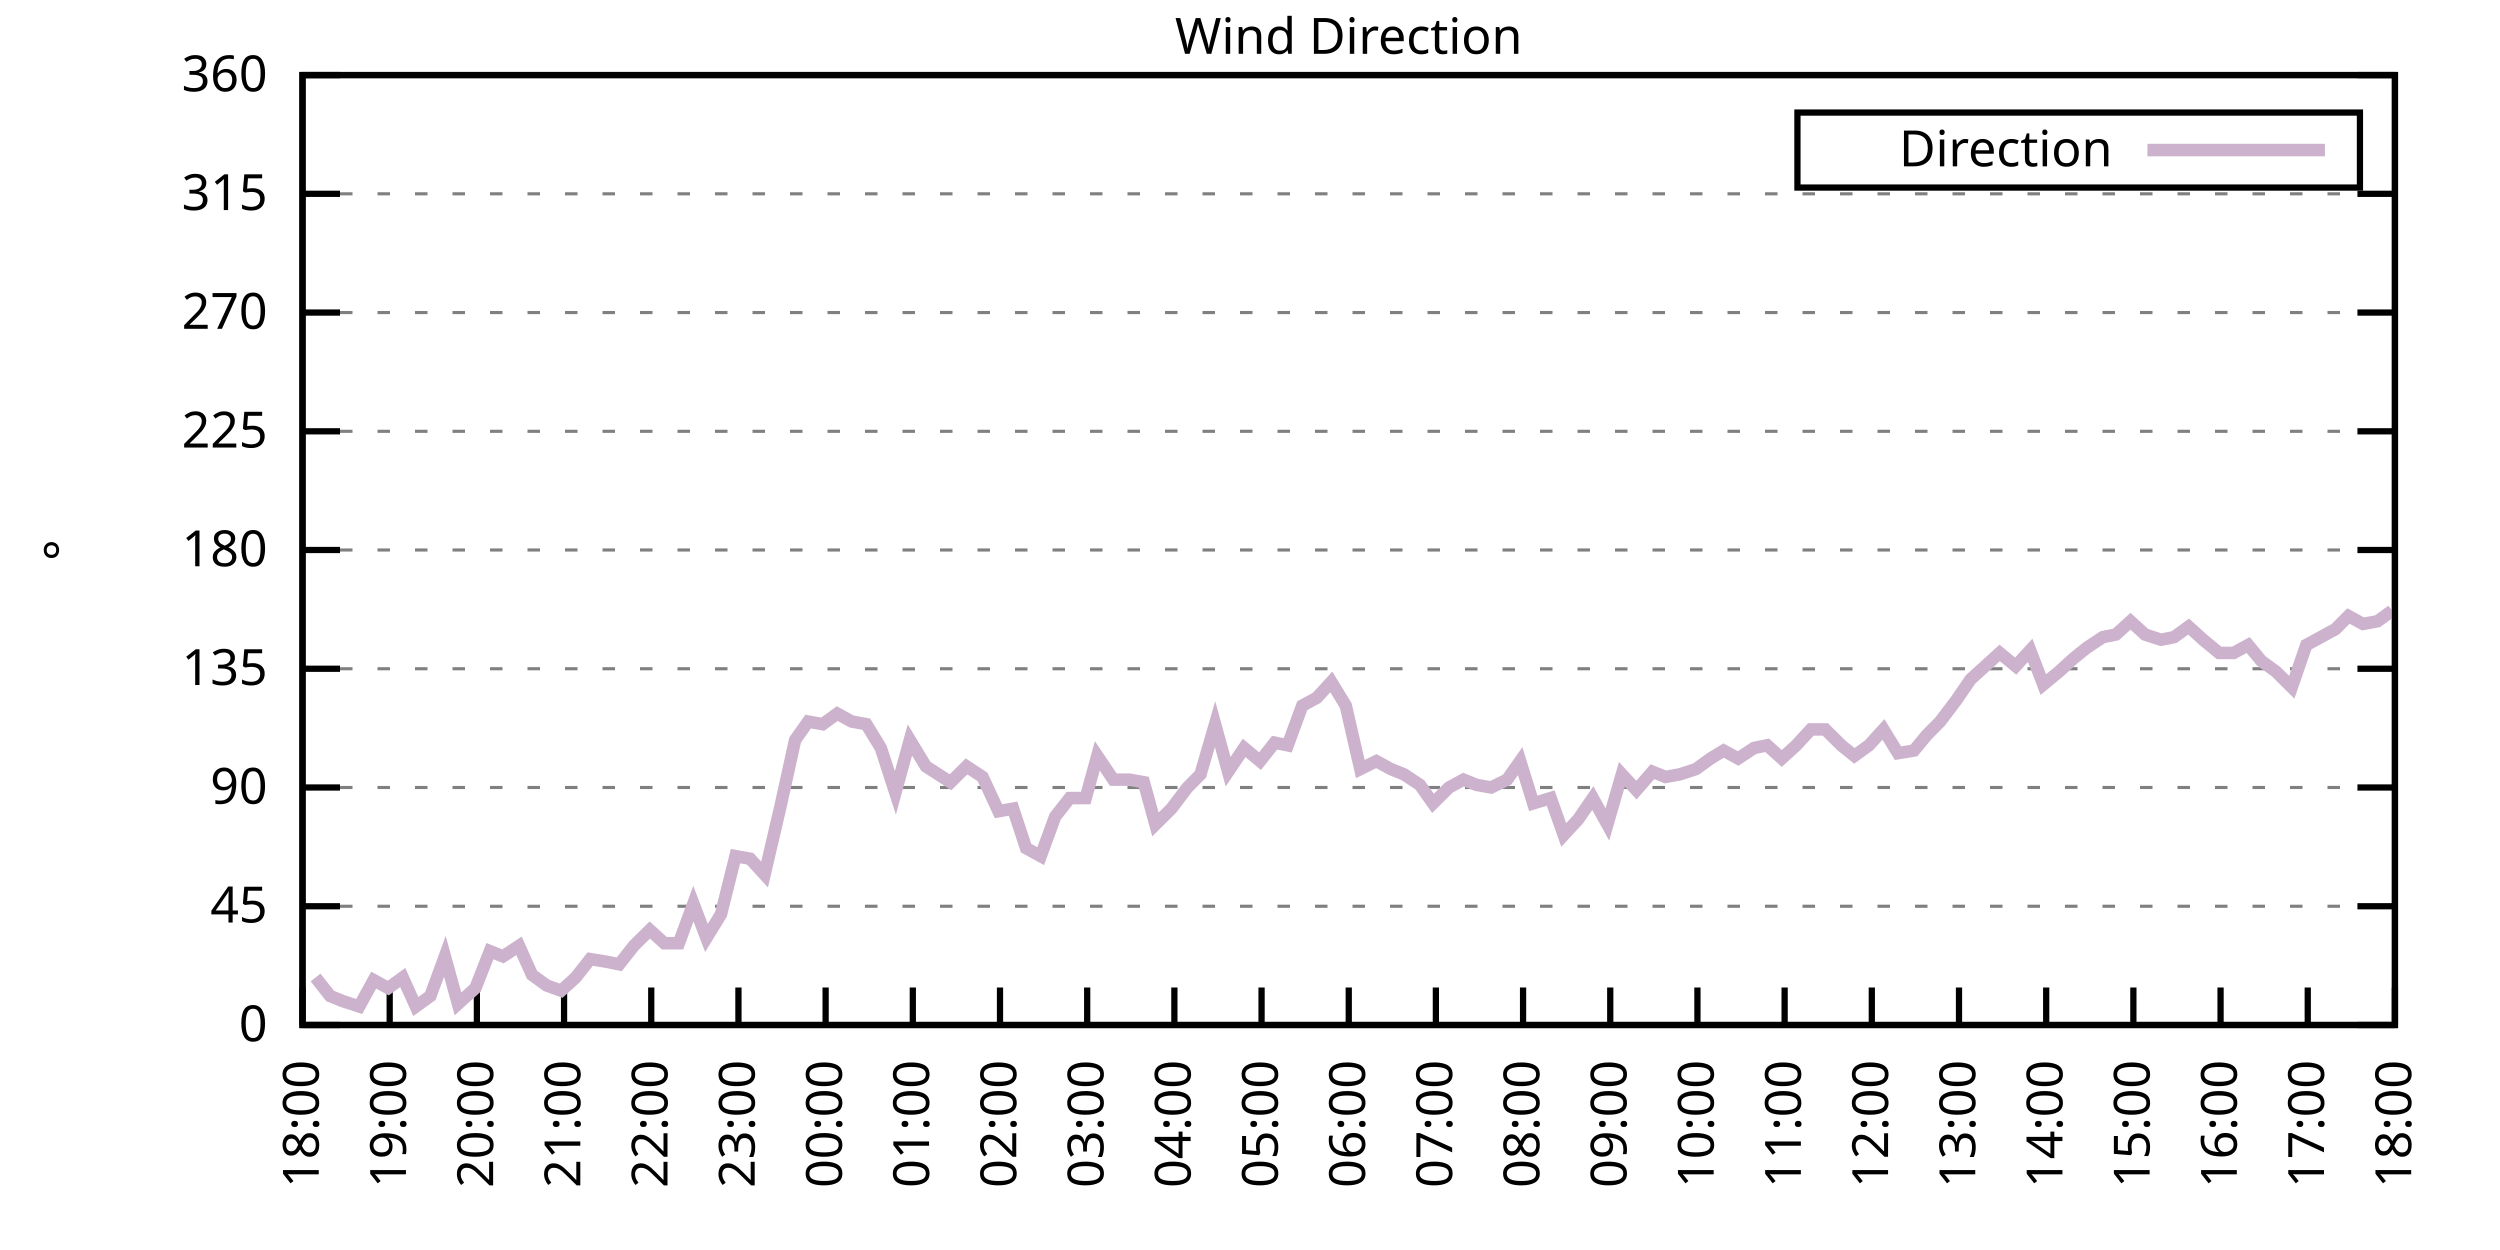
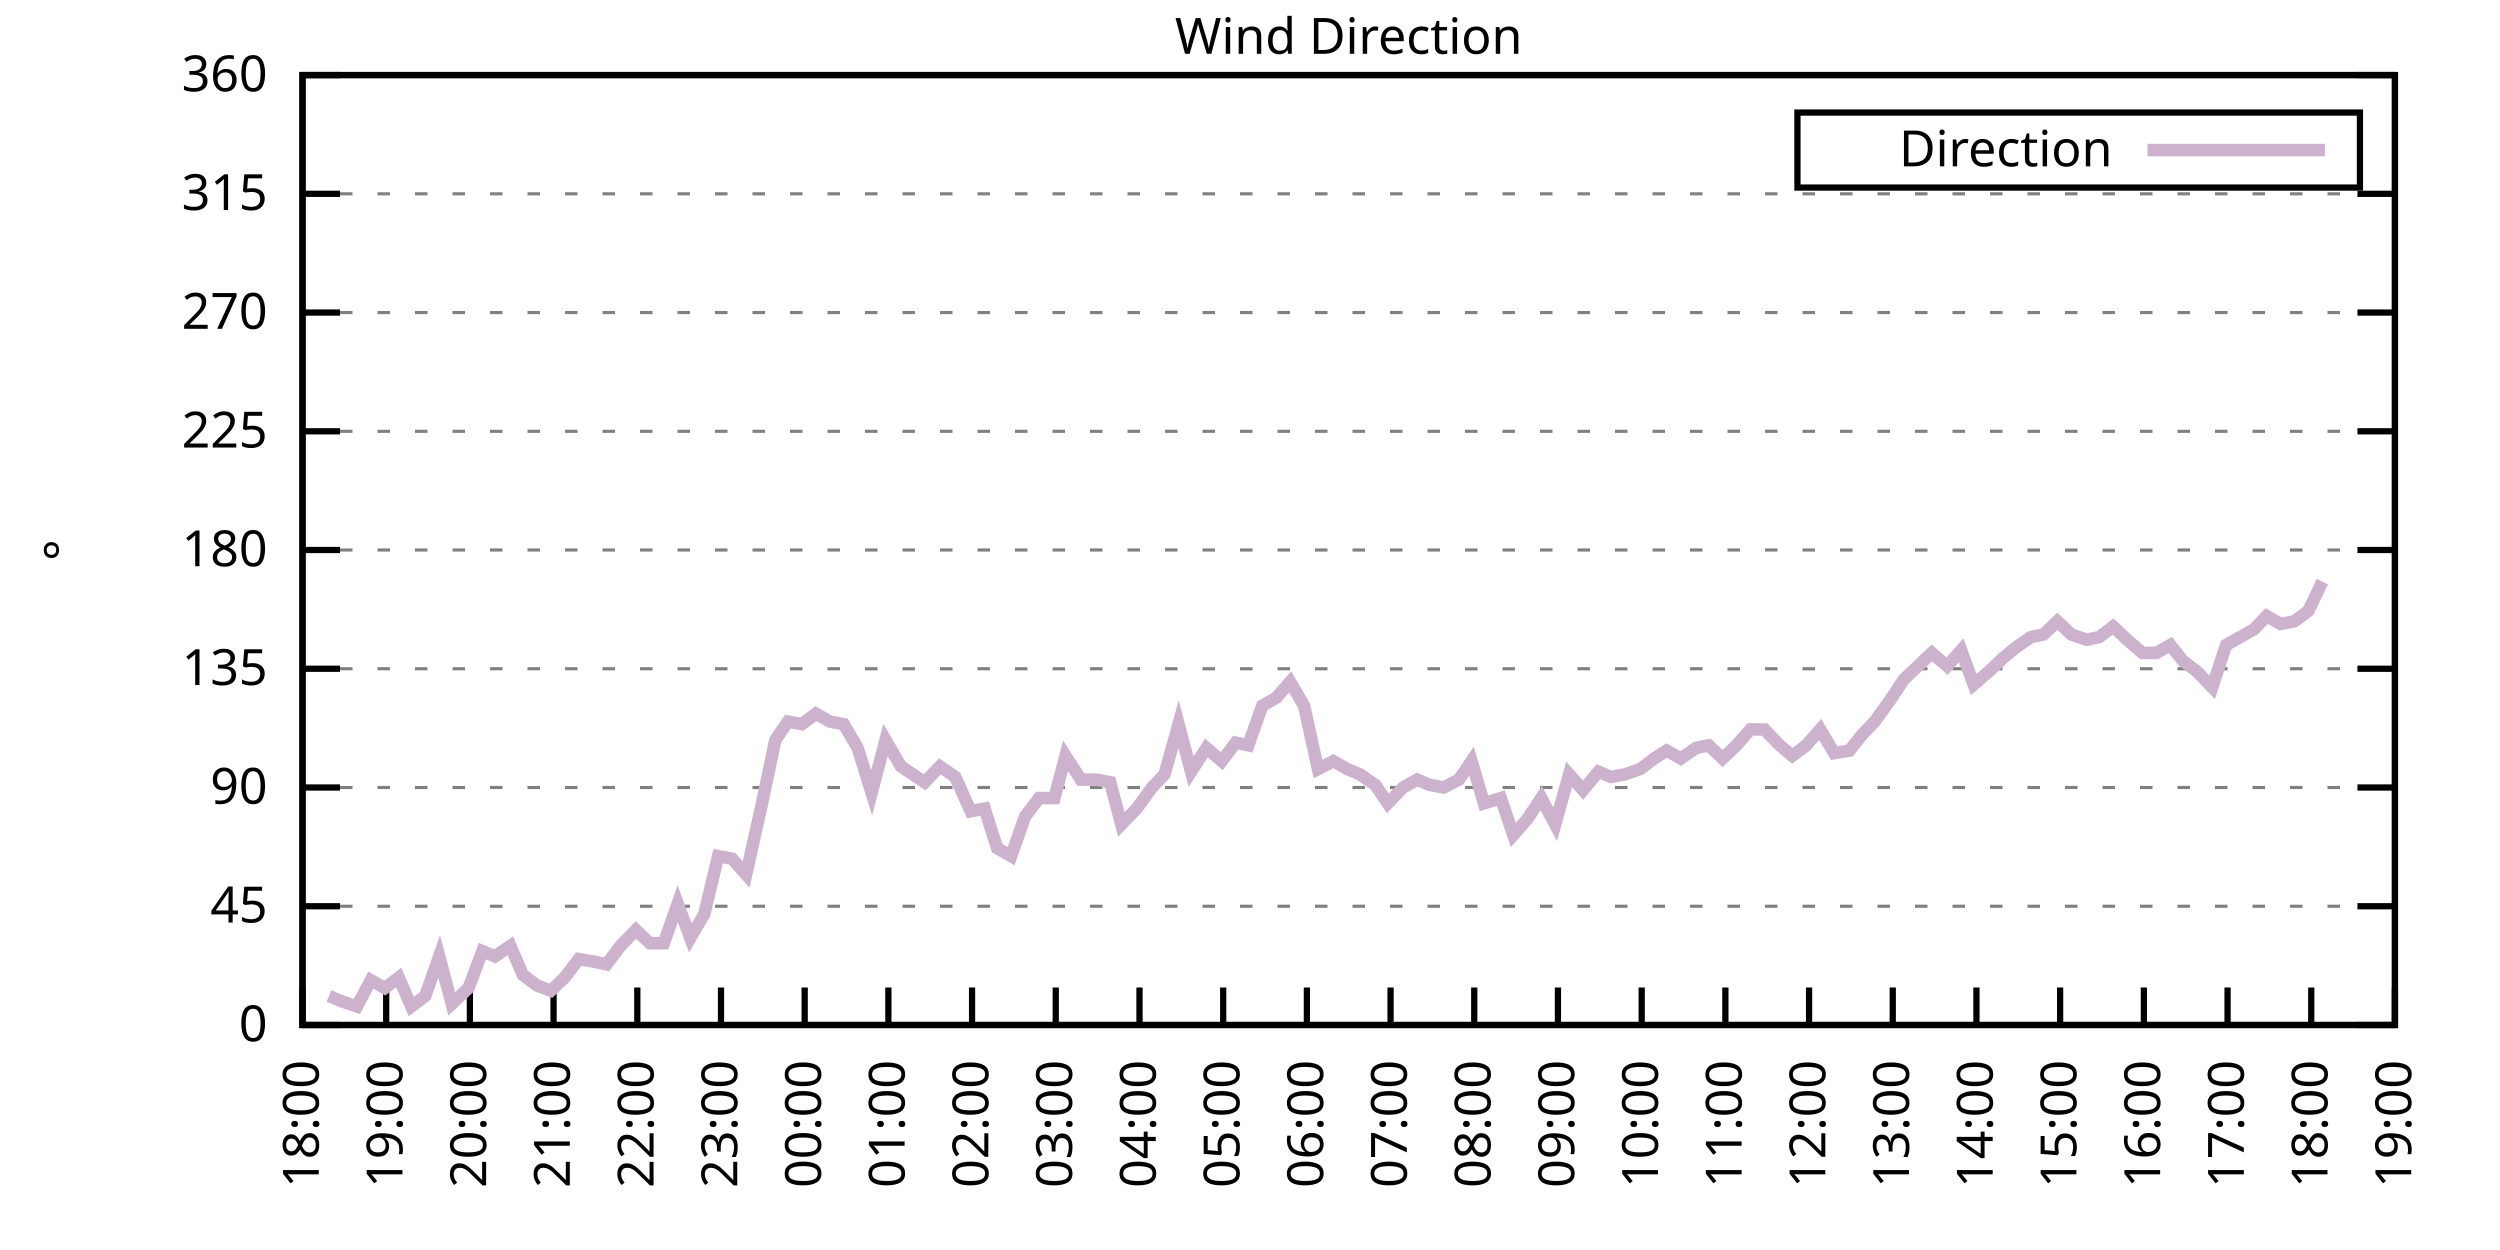
<svg xmlns="http://www.w3.org/2000/svg" xmlns:xlink="http://www.w3.org/1999/xlink" width="400" height="200" viewBox="0 0 400 200">
  <g id="gnuplot_canvas">
    <rect x="0" y="0" width="400" height="200" fill="none" />
    <defs>
      <circle id="gpDot" r="0.5" stroke-width="0.5" stroke="currentColor" />
      <path id="gpPt0" stroke-width="0.333" stroke="currentColor" d="M-1,0 h2 M0,-1 v2" />
      <path id="gpPt1" stroke-width="0.333" stroke="currentColor" d="M-1,-1 L1,1 M1,-1 L-1,1" />
      <path id="gpPt2" stroke-width="0.333" stroke="currentColor" d="M-1,0 L1,0 M0,-1 L0,1 M-1,-1 L1,1 M-1,1 L1,-1" />
      <rect id="gpPt3" stroke-width="0.333" stroke="currentColor" x="-1" y="-1" width="2" height="2" />
      <rect id="gpPt4" stroke-width="0.333" stroke="currentColor" fill="currentColor" x="-1" y="-1" width="2" height="2" />
      <circle id="gpPt5" stroke-width="0.333" stroke="currentColor" cx="0" cy="0" r="1" />
      <use xlink:href="#gpPt5" id="gpPt6" fill="currentColor" stroke="none" />
      <path id="gpPt7" stroke-width="0.333" stroke="currentColor" d="M0,-1.33 L-1.33,0.67 L1.33,0.67 z" />
      <use xlink:href="#gpPt7" id="gpPt8" fill="currentColor" stroke="none" />
      <use xlink:href="#gpPt7" id="gpPt9" stroke="currentColor" transform="rotate(180)" />
      <use xlink:href="#gpPt9" id="gpPt10" fill="currentColor" stroke="none" />
      <use xlink:href="#gpPt3" id="gpPt11" stroke="currentColor" transform="rotate(45)" />
      <use xlink:href="#gpPt11" id="gpPt12" fill="currentColor" stroke="none" />
      <path id="gpPt13" stroke-width="0.333" stroke="currentColor" d="M0,1.330 L1.265,0.411 L0.782,-1.067 L-0.782,-1.076 L-1.265,0.411 z" />
      <use xlink:href="#gpPt13" id="gpPt14" fill="currentColor" stroke="none" />
      <filter id="textbox" filterUnits="objectBoundingBox" x="0" y="0" height="1" width="1">
        <feFlood flood-color="white" flood-opacity="1" result="bgnd" />
        <feComposite in="SourceGraphic" in2="bgnd" operator="atop" />
      </filter>
      <filter id="greybox" filterUnits="objectBoundingBox" x="0" y="0" height="1" width="1">
        <feFlood flood-color="lightgrey" flood-opacity="1" result="grey" />
        <feComposite in="SourceGraphic" in2="grey" operator="atop" />
      </filter>
    </defs>
    <g fill="none" color="white" stroke="currentColor" stroke-width="1.00" stroke-linecap="butt" stroke-linejoin="miter">
</g>
    <g fill="none" color="black" stroke="currentColor" stroke-width="1.00" stroke-linecap="butt" stroke-linejoin="miter">
      <g stroke="none" shape-rendering="crispEdges">
        <polygon fill="rgb(255, 255, 255)" points="48.40,164.00 383.18,164.00 383.18,12.02 48.40,12.02 " />
      </g>
    </g>
    <g fill="none" color="black" stroke="currentColor" stroke-width="1.00" stroke-linecap="butt" stroke-linejoin="miter">
</g>
    <g fill="none" color="black" stroke="black" stroke-width="0.50" stroke-linecap="butt" stroke-linejoin="miter">
</g>
    <g fill="none" color="gray" stroke="currentColor" stroke-width="0.50" stroke-linecap="butt" stroke-linejoin="miter">
      <path stroke="gray" stroke-dasharray="2,4" class="gridline" d="M48.40,164.00 L383.19,164.00  " />
    </g>
    <g fill="none" color="gray" stroke="gray" stroke-width="1.00" stroke-linecap="butt" stroke-linejoin="miter">
</g>
    <g fill="none" color="black" stroke="currentColor" stroke-width="1.00" stroke-linecap="butt" stroke-linejoin="miter">
      <path stroke="black" d="M48.40,164.00 L54.40,164.00 M383.19,164.00 L377.19,164.00  " />
      <g transform="translate(42.80,166.60)" stroke="none" fill="black" font-family="Sans" font-size="8.00" text-anchor="end">
        <text>
          <tspan font-family="Sans"> 0</tspan>
        </text>
      </g>
    </g>
    <g fill="none" color="black" stroke="currentColor" stroke-width="1.00" stroke-linecap="butt" stroke-linejoin="miter">
</g>
    <g fill="none" color="black" stroke="black" stroke-width="0.50" stroke-linecap="butt" stroke-linejoin="miter">
</g>
    <g fill="none" color="gray" stroke="currentColor" stroke-width="0.50" stroke-linecap="butt" stroke-linejoin="miter">
      <path stroke="gray" stroke-dasharray="2,4" class="gridline" d="M48.40,145.00 L383.19,145.00  " />
    </g>
    <g fill="none" color="gray" stroke="gray" stroke-width="1.00" stroke-linecap="butt" stroke-linejoin="miter">
</g>
    <g fill="none" color="black" stroke="currentColor" stroke-width="1.00" stroke-linecap="butt" stroke-linejoin="miter">
      <path stroke="black" d="M48.40,145.00 L54.40,145.00 M383.19,145.00 L377.19,145.00  " />
      <g transform="translate(42.80,147.60)" stroke="none" fill="black" font-family="Sans" font-size="8.00" text-anchor="end">
        <text>
          <tspan font-family="Sans"> 45</tspan>
        </text>
      </g>
    </g>
    <g fill="none" color="black" stroke="currentColor" stroke-width="1.00" stroke-linecap="butt" stroke-linejoin="miter">
</g>
    <g fill="none" color="black" stroke="black" stroke-width="0.50" stroke-linecap="butt" stroke-linejoin="miter">
</g>
    <g fill="none" color="gray" stroke="currentColor" stroke-width="0.50" stroke-linecap="butt" stroke-linejoin="miter">
      <path stroke="gray" stroke-dasharray="2,4" class="gridline" d="M48.40,126.00 L383.19,126.00  " />
    </g>
    <g fill="none" color="gray" stroke="gray" stroke-width="1.00" stroke-linecap="butt" stroke-linejoin="miter">
</g>
    <g fill="none" color="black" stroke="currentColor" stroke-width="1.00" stroke-linecap="butt" stroke-linejoin="miter">
      <path stroke="black" d="M48.40,126.00 L54.40,126.00 M383.19,126.00 L377.19,126.00  " />
      <g transform="translate(42.80,128.60)" stroke="none" fill="black" font-family="Sans" font-size="8.00" text-anchor="end">
        <text>
          <tspan font-family="Sans"> 90</tspan>
        </text>
      </g>
    </g>
    <g fill="none" color="black" stroke="currentColor" stroke-width="1.00" stroke-linecap="butt" stroke-linejoin="miter">
</g>
    <g fill="none" color="black" stroke="black" stroke-width="0.50" stroke-linecap="butt" stroke-linejoin="miter">
</g>
    <g fill="none" color="gray" stroke="currentColor" stroke-width="0.50" stroke-linecap="butt" stroke-linejoin="miter">
      <path stroke="gray" stroke-dasharray="2,4" class="gridline" d="M48.40,107.00 L383.19,107.00  " />
    </g>
    <g fill="none" color="gray" stroke="gray" stroke-width="1.00" stroke-linecap="butt" stroke-linejoin="miter">
</g>
    <g fill="none" color="black" stroke="currentColor" stroke-width="1.00" stroke-linecap="butt" stroke-linejoin="miter">
      <path stroke="black" d="M48.40,107.00 L54.40,107.00 M383.19,107.00 L377.19,107.00  " />
      <g transform="translate(42.80,109.60)" stroke="none" fill="black" font-family="Sans" font-size="8.00" text-anchor="end">
        <text>
          <tspan font-family="Sans"> 135</tspan>
        </text>
      </g>
    </g>
    <g fill="none" color="black" stroke="currentColor" stroke-width="1.00" stroke-linecap="butt" stroke-linejoin="miter">
</g>
    <g fill="none" color="black" stroke="black" stroke-width="0.50" stroke-linecap="butt" stroke-linejoin="miter">
</g>
    <g fill="none" color="gray" stroke="currentColor" stroke-width="0.50" stroke-linecap="butt" stroke-linejoin="miter">
      <path stroke="gray" stroke-dasharray="2,4" class="gridline" d="M48.40,88.00 L383.19,88.00  " />
    </g>
    <g fill="none" color="gray" stroke="gray" stroke-width="1.00" stroke-linecap="butt" stroke-linejoin="miter">
</g>
    <g fill="none" color="black" stroke="currentColor" stroke-width="1.00" stroke-linecap="butt" stroke-linejoin="miter">
      <path stroke="black" d="M48.40,88.00 L54.40,88.00 M383.19,88.00 L377.19,88.00  " />
      <g transform="translate(42.80,90.60)" stroke="none" fill="black" font-family="Sans" font-size="8.00" text-anchor="end">
        <text>
          <tspan font-family="Sans"> 180</tspan>
        </text>
      </g>
    </g>
    <g fill="none" color="black" stroke="currentColor" stroke-width="1.00" stroke-linecap="butt" stroke-linejoin="miter">
</g>
    <g fill="none" color="black" stroke="black" stroke-width="0.50" stroke-linecap="butt" stroke-linejoin="miter">
</g>
    <g fill="none" color="gray" stroke="currentColor" stroke-width="0.50" stroke-linecap="butt" stroke-linejoin="miter">
      <path stroke="gray" stroke-dasharray="2,4" class="gridline" d="M48.40,69.01 L383.19,69.01  " />
    </g>
    <g fill="none" color="gray" stroke="gray" stroke-width="1.00" stroke-linecap="butt" stroke-linejoin="miter">
</g>
    <g fill="none" color="black" stroke="currentColor" stroke-width="1.00" stroke-linecap="butt" stroke-linejoin="miter">
      <path stroke="black" d="M48.40,69.01 L54.40,69.01 M383.19,69.01 L377.19,69.01  " />
      <g transform="translate(42.80,71.61)" stroke="none" fill="black" font-family="Sans" font-size="8.00" text-anchor="end">
        <text>
          <tspan font-family="Sans"> 225</tspan>
        </text>
      </g>
    </g>
    <g fill="none" color="black" stroke="currentColor" stroke-width="1.00" stroke-linecap="butt" stroke-linejoin="miter">
</g>
    <g fill="none" color="black" stroke="black" stroke-width="0.50" stroke-linecap="butt" stroke-linejoin="miter">
</g>
    <g fill="none" color="gray" stroke="currentColor" stroke-width="0.50" stroke-linecap="butt" stroke-linejoin="miter">
      <path stroke="gray" stroke-dasharray="2,4" class="gridline" d="M48.40,50.01 L383.19,50.01  " />
    </g>
    <g fill="none" color="gray" stroke="gray" stroke-width="1.00" stroke-linecap="butt" stroke-linejoin="miter">
</g>
    <g fill="none" color="black" stroke="currentColor" stroke-width="1.00" stroke-linecap="butt" stroke-linejoin="miter">
      <path stroke="black" d="M48.40,50.01 L54.40,50.01 M383.19,50.01 L377.19,50.01  " />
      <g transform="translate(42.80,52.61)" stroke="none" fill="black" font-family="Sans" font-size="8.00" text-anchor="end">
        <text>
          <tspan font-family="Sans"> 270</tspan>
        </text>
      </g>
    </g>
    <g fill="none" color="black" stroke="currentColor" stroke-width="1.00" stroke-linecap="butt" stroke-linejoin="miter">
</g>
    <g fill="none" color="black" stroke="black" stroke-width="0.50" stroke-linecap="butt" stroke-linejoin="miter">
</g>
    <g fill="none" color="gray" stroke="currentColor" stroke-width="0.50" stroke-linecap="butt" stroke-linejoin="miter">
      <path stroke="gray" stroke-dasharray="2,4" class="gridline" d="M48.40,31.01 L383.19,31.01  " />
    </g>
    <g fill="none" color="gray" stroke="gray" stroke-width="1.00" stroke-linecap="butt" stroke-linejoin="miter">
</g>
    <g fill="none" color="black" stroke="currentColor" stroke-width="1.00" stroke-linecap="butt" stroke-linejoin="miter">
      <path stroke="black" d="M48.40,31.01 L54.40,31.01 M383.19,31.01 L377.19,31.01  " />
      <g transform="translate(42.80,33.61)" stroke="none" fill="black" font-family="Sans" font-size="8.00" text-anchor="end">
        <text>
          <tspan font-family="Sans"> 315</tspan>
        </text>
      </g>
    </g>
    <g fill="none" color="black" stroke="currentColor" stroke-width="1.00" stroke-linecap="butt" stroke-linejoin="miter">
</g>
    <g fill="none" color="black" stroke="black" stroke-width="0.50" stroke-linecap="butt" stroke-linejoin="miter">
</g>
    <g fill="none" color="gray" stroke="currentColor" stroke-width="0.50" stroke-linecap="butt" stroke-linejoin="miter">
      <path stroke="gray" stroke-dasharray="2,4" class="gridline" d="M48.40,12.01 L383.19,12.01  " />
    </g>
    <g fill="none" color="gray" stroke="gray" stroke-width="1.00" stroke-linecap="butt" stroke-linejoin="miter">
</g>
    <g fill="none" color="black" stroke="currentColor" stroke-width="1.00" stroke-linecap="butt" stroke-linejoin="miter">
      <path stroke="black" d="M48.40,12.01 L54.40,12.01 M383.19,12.01 L377.19,12.01  " />
      <g transform="translate(42.80,14.61)" stroke="none" fill="black" font-family="Sans" font-size="8.00" text-anchor="end">
        <text>
          <tspan font-family="Sans"> 360</tspan>
        </text>
      </g>
    </g>
    <g fill="none" color="black" stroke="currentColor" stroke-width="1.00" stroke-linecap="butt" stroke-linejoin="miter">
      <path stroke="black" d="M48.40,164.00 L48.40,158.00  " />
      <g transform="translate(51.00,169.60) rotate(270.00)" stroke="none" fill="black" font-family="Sans" font-size="8.00" text-anchor="end">
        <text>
          <tspan font-family="Sans">18:00</tspan>
        </text>
      </g>
    </g>
    <g fill="none" color="black" stroke="currentColor" stroke-width="1.00" stroke-linecap="butt" stroke-linejoin="miter">
-       <path stroke="black" d="M62.35,164.00 L62.35,158.00  " />
-       <g transform="translate(64.95,169.60) rotate(270.00)" stroke="none" fill="black" font-family="Sans" font-size="8.00" text-anchor="end">
+       <path stroke="black" d="M61.79,164.00 L61.79,158.00  " />
+       <g transform="translate(64.39,169.60) rotate(270.00)" stroke="none" fill="black" font-family="Sans" font-size="8.00" text-anchor="end">
        <text>
          <tspan font-family="Sans">19:00</tspan>
        </text>
      </g>
    </g>
    <g fill="none" color="black" stroke="currentColor" stroke-width="1.00" stroke-linecap="butt" stroke-linejoin="miter">
-       <path stroke="black" d="M76.30,164.00 L76.30,158.00  " />
-       <g transform="translate(78.90,169.60) rotate(270.00)" stroke="none" fill="black" font-family="Sans" font-size="8.00" text-anchor="end">
+       <path stroke="black" d="M75.18,164.00 L75.18,158.00  " />
+       <g transform="translate(77.78,169.60) rotate(270.00)" stroke="none" fill="black" font-family="Sans" font-size="8.00" text-anchor="end">
        <text>
          <tspan font-family="Sans">20:00</tspan>
        </text>
      </g>
    </g>
    <g fill="none" color="black" stroke="currentColor" stroke-width="1.00" stroke-linecap="butt" stroke-linejoin="miter">
-       <path stroke="black" d="M90.25,164.00 L90.25,158.00  " />
-       <g transform="translate(92.85,169.60) rotate(270.00)" stroke="none" fill="black" font-family="Sans" font-size="8.00" text-anchor="end">
+       <path stroke="black" d="M88.57,164.00 L88.57,158.00  " />
+       <g transform="translate(91.17,169.60) rotate(270.00)" stroke="none" fill="black" font-family="Sans" font-size="8.00" text-anchor="end">
        <text>
          <tspan font-family="Sans">21:00</tspan>
        </text>
      </g>
    </g>
    <g fill="none" color="black" stroke="currentColor" stroke-width="1.00" stroke-linecap="butt" stroke-linejoin="miter">
-       <path stroke="black" d="M104.20,164.00 L104.20,158.00  " />
-       <g transform="translate(106.80,169.60) rotate(270.00)" stroke="none" fill="black" font-family="Sans" font-size="8.00" text-anchor="end">
+       <path stroke="black" d="M101.97,164.00 L101.97,158.00  " />
+       <g transform="translate(104.57,169.60) rotate(270.00)" stroke="none" fill="black" font-family="Sans" font-size="8.00" text-anchor="end">
        <text>
          <tspan font-family="Sans">22:00</tspan>
        </text>
      </g>
    </g>
    <g fill="none" color="black" stroke="currentColor" stroke-width="1.00" stroke-linecap="butt" stroke-linejoin="miter">
-       <path stroke="black" d="M118.15,164.00 L118.15,158.00  " />
-       <g transform="translate(120.75,169.60) rotate(270.00)" stroke="none" fill="black" font-family="Sans" font-size="8.00" text-anchor="end">
+       <path stroke="black" d="M115.36,164.00 L115.36,158.00  " />
+       <g transform="translate(117.96,169.60) rotate(270.00)" stroke="none" fill="black" font-family="Sans" font-size="8.00" text-anchor="end">
        <text>
          <tspan font-family="Sans">23:00</tspan>
        </text>
      </g>
    </g>
    <g fill="none" color="black" stroke="currentColor" stroke-width="1.00" stroke-linecap="butt" stroke-linejoin="miter">
-       <path stroke="black" d="M132.10,164.00 L132.10,158.00  " />
-       <g transform="translate(134.70,169.60) rotate(270.00)" stroke="none" fill="black" font-family="Sans" font-size="8.00" text-anchor="end">
+       <path stroke="black" d="M128.75,164.00 L128.75,158.00  " />
+       <g transform="translate(131.35,169.60) rotate(270.00)" stroke="none" fill="black" font-family="Sans" font-size="8.00" text-anchor="end">
        <text>
          <tspan font-family="Sans">00:00</tspan>
        </text>
      </g>
    </g>
    <g fill="none" color="black" stroke="currentColor" stroke-width="1.00" stroke-linecap="butt" stroke-linejoin="miter">
-       <path stroke="black" d="M146.05,164.00 L146.05,158.00  " />
-       <g transform="translate(148.65,169.60) rotate(270.00)" stroke="none" fill="black" font-family="Sans" font-size="8.00" text-anchor="end">
+       <path stroke="black" d="M142.14,164.00 L142.14,158.00  " />
+       <g transform="translate(144.74,169.60) rotate(270.00)" stroke="none" fill="black" font-family="Sans" font-size="8.00" text-anchor="end">
        <text>
          <tspan font-family="Sans">01:00</tspan>
        </text>
      </g>
    </g>
    <g fill="none" color="black" stroke="currentColor" stroke-width="1.00" stroke-linecap="butt" stroke-linejoin="miter">
-       <path stroke="black" d="M160.00,164.00 L160.00,158.00  " />
-       <g transform="translate(162.60,169.60) rotate(270.00)" stroke="none" fill="black" font-family="Sans" font-size="8.00" text-anchor="end">
+       <path stroke="black" d="M155.53,164.00 L155.53,158.00  " />
+       <g transform="translate(158.13,169.60) rotate(270.00)" stroke="none" fill="black" font-family="Sans" font-size="8.00" text-anchor="end">
        <text>
          <tspan font-family="Sans">02:00</tspan>
        </text>
      </g>
    </g>
    <g fill="none" color="black" stroke="currentColor" stroke-width="1.00" stroke-linecap="butt" stroke-linejoin="miter">
-       <path stroke="black" d="M173.95,164.00 L173.95,158.00  " />
-       <g transform="translate(176.55,169.60) rotate(270.00)" stroke="none" fill="black" font-family="Sans" font-size="8.00" text-anchor="end">
+       <path stroke="black" d="M168.92,164.00 L168.92,158.00  " />
+       <g transform="translate(171.52,169.60) rotate(270.00)" stroke="none" fill="black" font-family="Sans" font-size="8.00" text-anchor="end">
        <text>
          <tspan font-family="Sans">03:00</tspan>
        </text>
      </g>
    </g>
    <g fill="none" color="black" stroke="currentColor" stroke-width="1.00" stroke-linecap="butt" stroke-linejoin="miter">
-       <path stroke="black" d="M187.90,164.00 L187.90,158.00  " />
-       <g transform="translate(190.50,169.60) rotate(270.00)" stroke="none" fill="black" font-family="Sans" font-size="8.00" text-anchor="end">
+       <path stroke="black" d="M182.32,164.00 L182.32,158.00  " />
+       <g transform="translate(184.92,169.60) rotate(270.00)" stroke="none" fill="black" font-family="Sans" font-size="8.00" text-anchor="end">
        <text>
          <tspan font-family="Sans">04:00</tspan>
        </text>
      </g>
    </g>
    <g fill="none" color="black" stroke="currentColor" stroke-width="1.00" stroke-linecap="butt" stroke-linejoin="miter">
-       <path stroke="black" d="M201.85,164.00 L201.85,158.00  " />
-       <g transform="translate(204.45,169.60) rotate(270.00)" stroke="none" fill="black" font-family="Sans" font-size="8.00" text-anchor="end">
+       <path stroke="black" d="M195.71,164.00 L195.71,158.00  " />
+       <g transform="translate(198.31,169.60) rotate(270.00)" stroke="none" fill="black" font-family="Sans" font-size="8.00" text-anchor="end">
        <text>
          <tspan font-family="Sans">05:00</tspan>
        </text>
      </g>
    </g>
    <g fill="none" color="black" stroke="currentColor" stroke-width="1.00" stroke-linecap="butt" stroke-linejoin="miter">
-       <path stroke="black" d="M215.80,164.00 L215.80,158.00  " />
-       <g transform="translate(218.40,169.60) rotate(270.00)" stroke="none" fill="black" font-family="Sans" font-size="8.00" text-anchor="end">
+       <path stroke="black" d="M209.10,164.00 L209.10,158.00  " />
+       <g transform="translate(211.70,169.60) rotate(270.00)" stroke="none" fill="black" font-family="Sans" font-size="8.00" text-anchor="end">
        <text>
          <tspan font-family="Sans">06:00</tspan>
        </text>
      </g>
    </g>
    <g fill="none" color="black" stroke="currentColor" stroke-width="1.00" stroke-linecap="butt" stroke-linejoin="miter">
-       <path stroke="black" d="M229.74,164.00 L229.74,158.00  " />
-       <g transform="translate(232.34,169.60) rotate(270.00)" stroke="none" fill="black" font-family="Sans" font-size="8.00" text-anchor="end">
+       <path stroke="black" d="M222.49,164.00 L222.49,158.00  " />
+       <g transform="translate(225.09,169.60) rotate(270.00)" stroke="none" fill="black" font-family="Sans" font-size="8.00" text-anchor="end">
        <text>
          <tspan font-family="Sans">07:00</tspan>
        </text>
      </g>
    </g>
    <g fill="none" color="black" stroke="currentColor" stroke-width="1.00" stroke-linecap="butt" stroke-linejoin="miter">
-       <path stroke="black" d="M243.69,164.00 L243.69,158.00  " />
-       <g transform="translate(246.29,169.60) rotate(270.00)" stroke="none" fill="black" font-family="Sans" font-size="8.00" text-anchor="end">
+       <path stroke="black" d="M235.88,164.00 L235.88,158.00  " />
+       <g transform="translate(238.48,169.60) rotate(270.00)" stroke="none" fill="black" font-family="Sans" font-size="8.00" text-anchor="end">
        <text>
          <tspan font-family="Sans">08:00</tspan>
        </text>
      </g>
    </g>
    <g fill="none" color="black" stroke="currentColor" stroke-width="1.00" stroke-linecap="butt" stroke-linejoin="miter">
-       <path stroke="black" d="M257.64,164.00 L257.64,158.00  " />
-       <g transform="translate(260.24,169.60) rotate(270.00)" stroke="none" fill="black" font-family="Sans" font-size="8.00" text-anchor="end">
+       <path stroke="black" d="M249.27,164.00 L249.27,158.00  " />
+       <g transform="translate(251.87,169.60) rotate(270.00)" stroke="none" fill="black" font-family="Sans" font-size="8.00" text-anchor="end">
        <text>
          <tspan font-family="Sans">09:00</tspan>
        </text>
      </g>
    </g>
    <g fill="none" color="black" stroke="currentColor" stroke-width="1.00" stroke-linecap="butt" stroke-linejoin="miter">
-       <path stroke="black" d="M271.59,164.00 L271.59,158.00  " />
-       <g transform="translate(274.19,169.60) rotate(270.00)" stroke="none" fill="black" font-family="Sans" font-size="8.00" text-anchor="end">
+       <path stroke="black" d="M262.67,164.00 L262.67,158.00  " />
+       <g transform="translate(265.27,169.60) rotate(270.00)" stroke="none" fill="black" font-family="Sans" font-size="8.00" text-anchor="end">
        <text>
          <tspan font-family="Sans">10:00</tspan>
        </text>
      </g>
    </g>
    <g fill="none" color="black" stroke="currentColor" stroke-width="1.00" stroke-linecap="butt" stroke-linejoin="miter">
-       <path stroke="black" d="M285.54,164.00 L285.54,158.00  " />
-       <g transform="translate(288.14,169.60) rotate(270.00)" stroke="none" fill="black" font-family="Sans" font-size="8.00" text-anchor="end">
+       <path stroke="black" d="M276.06,164.00 L276.06,158.00  " />
+       <g transform="translate(278.66,169.60) rotate(270.00)" stroke="none" fill="black" font-family="Sans" font-size="8.00" text-anchor="end">
        <text>
          <tspan font-family="Sans">11:00</tspan>
        </text>
      </g>
    </g>
    <g fill="none" color="black" stroke="currentColor" stroke-width="1.00" stroke-linecap="butt" stroke-linejoin="miter">
-       <path stroke="black" d="M299.49,164.00 L299.49,158.00  " />
-       <g transform="translate(302.09,169.60) rotate(270.00)" stroke="none" fill="black" font-family="Sans" font-size="8.00" text-anchor="end">
+       <path stroke="black" d="M289.45,164.00 L289.45,158.00  " />
+       <g transform="translate(292.05,169.60) rotate(270.00)" stroke="none" fill="black" font-family="Sans" font-size="8.00" text-anchor="end">
        <text>
          <tspan font-family="Sans">12:00</tspan>
        </text>
      </g>
    </g>
    <g fill="none" color="black" stroke="currentColor" stroke-width="1.00" stroke-linecap="butt" stroke-linejoin="miter">
-       <path stroke="black" d="M313.44,164.00 L313.44,158.00  " />
-       <g transform="translate(316.04,169.60) rotate(270.00)" stroke="none" fill="black" font-family="Sans" font-size="8.00" text-anchor="end">
+       <path stroke="black" d="M302.84,164.00 L302.84,158.00  " />
+       <g transform="translate(305.44,169.60) rotate(270.00)" stroke="none" fill="black" font-family="Sans" font-size="8.00" text-anchor="end">
        <text>
          <tspan font-family="Sans">13:00</tspan>
        </text>
      </g>
    </g>
    <g fill="none" color="black" stroke="currentColor" stroke-width="1.00" stroke-linecap="butt" stroke-linejoin="miter">
-       <path stroke="black" d="M327.39,164.00 L327.39,158.00  " />
-       <g transform="translate(329.99,169.60) rotate(270.00)" stroke="none" fill="black" font-family="Sans" font-size="8.00" text-anchor="end">
+       <path stroke="black" d="M316.23,164.00 L316.23,158.00  " />
+       <g transform="translate(318.83,169.60) rotate(270.00)" stroke="none" fill="black" font-family="Sans" font-size="8.00" text-anchor="end">
        <text>
          <tspan font-family="Sans">14:00</tspan>
        </text>
      </g>
    </g>
    <g fill="none" color="black" stroke="currentColor" stroke-width="1.00" stroke-linecap="butt" stroke-linejoin="miter">
-       <path stroke="black" d="M341.34,164.00 L341.34,158.00  " />
-       <g transform="translate(343.94,169.60) rotate(270.00)" stroke="none" fill="black" font-family="Sans" font-size="8.00" text-anchor="end">
+       <path stroke="black" d="M329.62,164.00 L329.62,158.00  " />
+       <g transform="translate(332.22,169.60) rotate(270.00)" stroke="none" fill="black" font-family="Sans" font-size="8.00" text-anchor="end">
        <text>
          <tspan font-family="Sans">15:00</tspan>
        </text>
      </g>
    </g>
    <g fill="none" color="black" stroke="currentColor" stroke-width="1.00" stroke-linecap="butt" stroke-linejoin="miter">
-       <path stroke="black" d="M355.29,164.00 L355.29,158.00  " />
-       <g transform="translate(357.89,169.60) rotate(270.00)" stroke="none" fill="black" font-family="Sans" font-size="8.00" text-anchor="end">
+       <path stroke="black" d="M343.02,164.00 L343.02,158.00  " />
+       <g transform="translate(345.62,169.60) rotate(270.00)" stroke="none" fill="black" font-family="Sans" font-size="8.00" text-anchor="end">
        <text>
          <tspan font-family="Sans">16:00</tspan>
        </text>
      </g>
    </g>
    <g fill="none" color="black" stroke="currentColor" stroke-width="1.00" stroke-linecap="butt" stroke-linejoin="miter">
-       <path stroke="black" d="M369.24,164.00 L369.24,158.00  " />
-       <g transform="translate(371.84,169.60) rotate(270.00)" stroke="none" fill="black" font-family="Sans" font-size="8.00" text-anchor="end">
+       <path stroke="black" d="M356.41,164.00 L356.41,158.00  " />
+       <g transform="translate(359.01,169.60) rotate(270.00)" stroke="none" fill="black" font-family="Sans" font-size="8.00" text-anchor="end">
        <text>
          <tspan font-family="Sans">17:00</tspan>
+         </text>
+       </g>
+     </g>
+     <g fill="none" color="black" stroke="currentColor" stroke-width="1.00" stroke-linecap="butt" stroke-linejoin="miter">
+       <path stroke="black" d="M369.80,164.00 L369.80,158.00  " />
+       <g transform="translate(372.40,169.60) rotate(270.00)" stroke="none" fill="black" font-family="Sans" font-size="8.00" text-anchor="end">
+         <text>
+           <tspan font-family="Sans">18:00</tspan>
        </text>
      </g>
    </g>
    <g fill="none" color="black" stroke="currentColor" stroke-width="1.00" stroke-linecap="butt" stroke-linejoin="miter">
      <path stroke="black" d="M383.19,164.00 L383.19,158.00  " />
      <g transform="translate(385.79,169.60) rotate(270.00)" stroke="none" fill="black" font-family="Sans" font-size="8.00" text-anchor="end">
        <text>
-           <tspan font-family="Sans">18:00</tspan>
+           <tspan font-family="Sans">19:00</tspan>
        </text>
      </g>
    </g>
    <g fill="none" color="black" stroke="currentColor" stroke-width="1.00" stroke-linecap="butt" stroke-linejoin="miter">
</g>
    <g fill="none" color="black" stroke="currentColor" stroke-width="1.00" stroke-linecap="butt" stroke-linejoin="miter">
      <path stroke="black" d="M48.40,12.01 L48.40,164.00 L383.19,164.00 L383.19,12.01 L48.40,12.01 Z  " />
    </g>
    <g fill="none" color="black" stroke="currentColor" stroke-width="1.00" stroke-linecap="butt" stroke-linejoin="miter">
</g>
    <g fill="none" color="black" stroke="currentColor" stroke-width="1.00" stroke-linecap="butt" stroke-linejoin="miter">
      <path stroke="black" d="M287.59,30.01 L287.59,18.01 L377.59,18.01 L377.59,30.01 L287.59,30.01 Z  " />
    </g>
    <g id="Wind_direction_plot_1">
      <g fill="none" color="white" stroke="black" stroke-width="2.00" stroke-linecap="butt" stroke-linejoin="miter">
</g>
      <g fill="none" color="black" stroke="currentColor" stroke-width="2.00" stroke-linecap="butt" stroke-linejoin="miter">
        <g transform="translate(337.99,26.61)" stroke="none" fill="black" font-family="Sans" font-size="8.00" text-anchor="end">
          <text>
            <tspan font-family="Sans">Direction</tspan>
          </text>
        </g>
      </g>
      <g fill="none" color="black" stroke="currentColor" stroke-width="2.00" stroke-linecap="butt" stroke-linejoin="miter">
-         <path stroke="rgb(204, 178, 204)" d="M343.59,24.01 L371.99,24.01 M50.49,156.40 L52.82,159.36 L54.91,160.20 L57.47,161.04 L59.79,156.82 L62.12,158.09   L64.44,156.40 L66.53,161.04 L68.86,159.36 L71.18,153.02 L73.28,160.62 L76.07,158.09 L78.39,152.18 L80.48,153.02   L83.04,151.33 L85.13,155.98 L87.46,157.67 L89.78,158.51 L92.11,156.40 L94.43,153.45 L96.99,153.87 L99.08,154.29   L101.41,151.33 L103.97,148.80 L106.29,150.91 L108.62,150.91 L110.94,144.58 L113.03,150.07 L115.36,146.27 L117.68,136.98   L120.01,137.40 L122.33,139.93 L124.89,128.96 L127.22,118.40 L129.31,115.45 L131.63,115.87 L133.96,114.18 L136.28,115.45   L138.61,115.87 L140.93,119.67 L143.26,126.85 L145.58,118.40 L148.14,122.62 L152.09,125.16 L154.65,122.62 L157.21,124.31   L159.76,129.80 L162.09,129.38 L164.18,135.71 L166.51,136.98 L168.83,130.65 L171.16,127.69 L173.71,127.69 L175.57,120.94   L178.13,124.74 L180.69,124.74 L183.01,125.16 L184.87,131.91 L187.43,129.38 L189.99,126.00 L192.08,123.89 L194.41,115.87   L196.50,123.47 L199.06,119.67 L201.61,121.78 L203.94,118.83 L206.03,119.25 L208.36,112.91 L210.68,111.65 L213.01,109.11   L215.33,112.91 L217.65,123.05 L220.21,121.78 L222.54,123.05 L224.63,123.89 L227.19,125.58 L229.28,128.54 L231.84,126.00   L234.16,124.74 L236.25,125.58 L238.58,126.00 L241.14,124.74 L243.23,121.78 L245.32,128.54 L248.11,127.69 L250.20,133.60   L252.53,131.07 L254.85,127.69 L257.18,131.91 L259.50,123.89 L261.83,126.42 L264.39,123.47 L266.48,124.31 L268.80,123.89   L271.36,123.05 L273.69,121.36 L275.78,120.09 L278.10,121.36 L280.66,119.67 L282.75,119.25 L285.08,121.36 L287.40,119.25   L289.73,116.71 L292.05,116.71 L294.61,119.25 L296.70,120.94 L299.03,119.25 L301.35,116.71 L303.68,120.51 L306.23,120.09   L308.33,117.56 L310.42,115.45 L312.98,112.07 L315.30,108.69 L317.63,106.58 L319.95,104.47 L322.51,106.58 L324.83,104.05   L326.93,109.54 L329.48,107.43 L331.81,105.31 L333.90,103.63 L336.46,101.94 L338.55,101.52 L340.88,99.40 L343.20,101.52   L345.76,102.36 L347.85,101.94 L350.18,100.25 L352.50,102.36 L355.06,104.47 L357.38,104.47 L359.71,103.20 L361.80,105.74   L364.13,107.43 L366.68,109.96 L369.01,103.20 L371.33,101.94 L373.66,100.67 L375.75,98.56 L378.08,99.83 L380.40,99.40   L382.73,97.72  " />
+         <path stroke="rgb(204, 178, 204)" d="M343.59,24.01 L371.99,24.01 M52.64,159.36 L54.65,160.20 L57.10,161.04 L59.34,156.82 L61.57,158.09 L63.80,156.40   L65.81,161.04 L68.04,159.36 L70.27,153.02 L72.28,160.62 L74.96,158.09 L77.19,152.18 L79.20,153.02 L81.66,151.33   L83.66,155.98 L85.90,157.67 L88.13,158.51 L90.36,156.40 L92.59,153.45 L95.05,153.87 L97.06,154.29 L99.29,151.33   L101.74,148.80 L103.98,150.91 L106.21,150.91 L108.44,144.58 L110.45,150.07 L112.68,146.27 L114.91,136.98 L117.14,137.40   L119.38,139.93 L121.83,128.96 L124.06,118.40 L126.07,115.45 L128.30,115.87 L130.54,114.18 L132.77,115.45 L135.00,115.87   L137.23,119.67 L139.46,126.85 L141.69,118.40 L144.15,122.62 L147.94,125.16 L150.40,122.62 L152.85,124.31 L155.31,129.80   L157.54,129.38 L159.55,135.71 L161.78,136.98 L164.01,130.65 L166.25,127.69 L168.70,127.69 L170.49,120.94 L172.94,124.74   L175.40,124.74 L177.63,125.16 L179.41,131.91 L181.87,129.38 L184.32,126.00 L186.33,123.89 L188.57,115.87 L190.57,123.47   L193.03,119.67 L195.48,121.78 L197.72,118.83 L199.73,119.25 L201.96,112.91 L204.19,111.65 L206.42,109.11 L208.65,112.91   L210.88,123.05 L213.34,121.78 L215.57,123.05 L217.58,123.89 L220.04,125.58 L222.04,128.54 L224.50,126.00 L226.73,124.74   L228.74,125.58 L230.97,126.00 L233.43,124.74 L235.44,121.78 L237.44,128.54 L240.12,127.69 L242.13,133.60 L244.36,131.07   L246.60,127.69 L248.83,131.91 L251.06,123.89 L253.29,126.42 L255.75,123.47 L257.76,124.31 L259.99,123.89 L262.44,123.05   L264.67,121.36 L266.68,120.09 L268.92,121.36 L271.37,119.67 L273.38,119.25 L275.61,121.36 L277.84,119.25 L280.07,116.71   L282.31,116.71 L284.76,119.25 L286.77,120.94 L289.00,119.25 L291.23,116.71 L293.47,120.51 L295.92,120.09 L297.93,117.56   L299.94,115.45 L302.39,112.07 L304.63,108.69 L306.86,106.58 L309.09,104.47 L311.54,106.58 L313.78,104.05 L315.79,109.54   L318.24,107.43 L320.47,105.31 L322.48,103.63 L324.94,101.94 L326.95,101.52 L329.18,99.40 L331.41,101.52 L333.86,102.36   L335.87,101.94 L338.10,100.25 L340.34,102.36 L342.79,104.47 L345.02,104.47 L347.26,103.20 L349.26,105.74 L351.50,107.43   L353.95,109.96 L356.18,103.20 L358.42,101.94 L360.65,100.67 L362.66,98.56 L364.89,99.83 L367.12,99.40 L369.35,97.72   L371.58,93.07  " />
      </g>
    </g>
    <g fill="none" color="black" stroke="currentColor" stroke-width="2.00" stroke-linecap="butt" stroke-linejoin="miter">
</g>
    <g fill="none" color="black" stroke="black" stroke-width="1.00" stroke-linecap="butt" stroke-linejoin="miter">
</g>
    <g fill="none" color="black" stroke="currentColor" stroke-width="1.00" stroke-linecap="butt" stroke-linejoin="miter">
      <path stroke="black" d="M48.40,12.01 L48.40,164.00 L383.19,164.00 L383.19,12.01 L48.40,12.01 Z  " />
      <g transform="translate(12.80,88.01) rotate(270.00)" stroke="none" fill="black" font-family="Sans" font-size="8.00" text-anchor="middle">
        <text>
          <tspan font-family="Sans">°</tspan>
        </text>
      </g>
    </g>
    <g fill="none" color="black" stroke="currentColor" stroke-width="1.00" stroke-linecap="butt" stroke-linejoin="miter">
</g>
    <g fill="none" color="black" stroke="currentColor" stroke-width="1.00" stroke-linecap="butt" stroke-linejoin="miter">
      <g transform="translate(215.79,8.61)" stroke="none" fill="black" font-family="Sans" font-size="8.00" text-anchor="middle">
        <text>
          <tspan font-family="Sans">Wind Direction</tspan>
        </text>
      </g>
    </g>
    <g fill="none" color="black" stroke="currentColor" stroke-width="1.00" stroke-linecap="butt" stroke-linejoin="miter">
</g>
  </g>
</svg>
